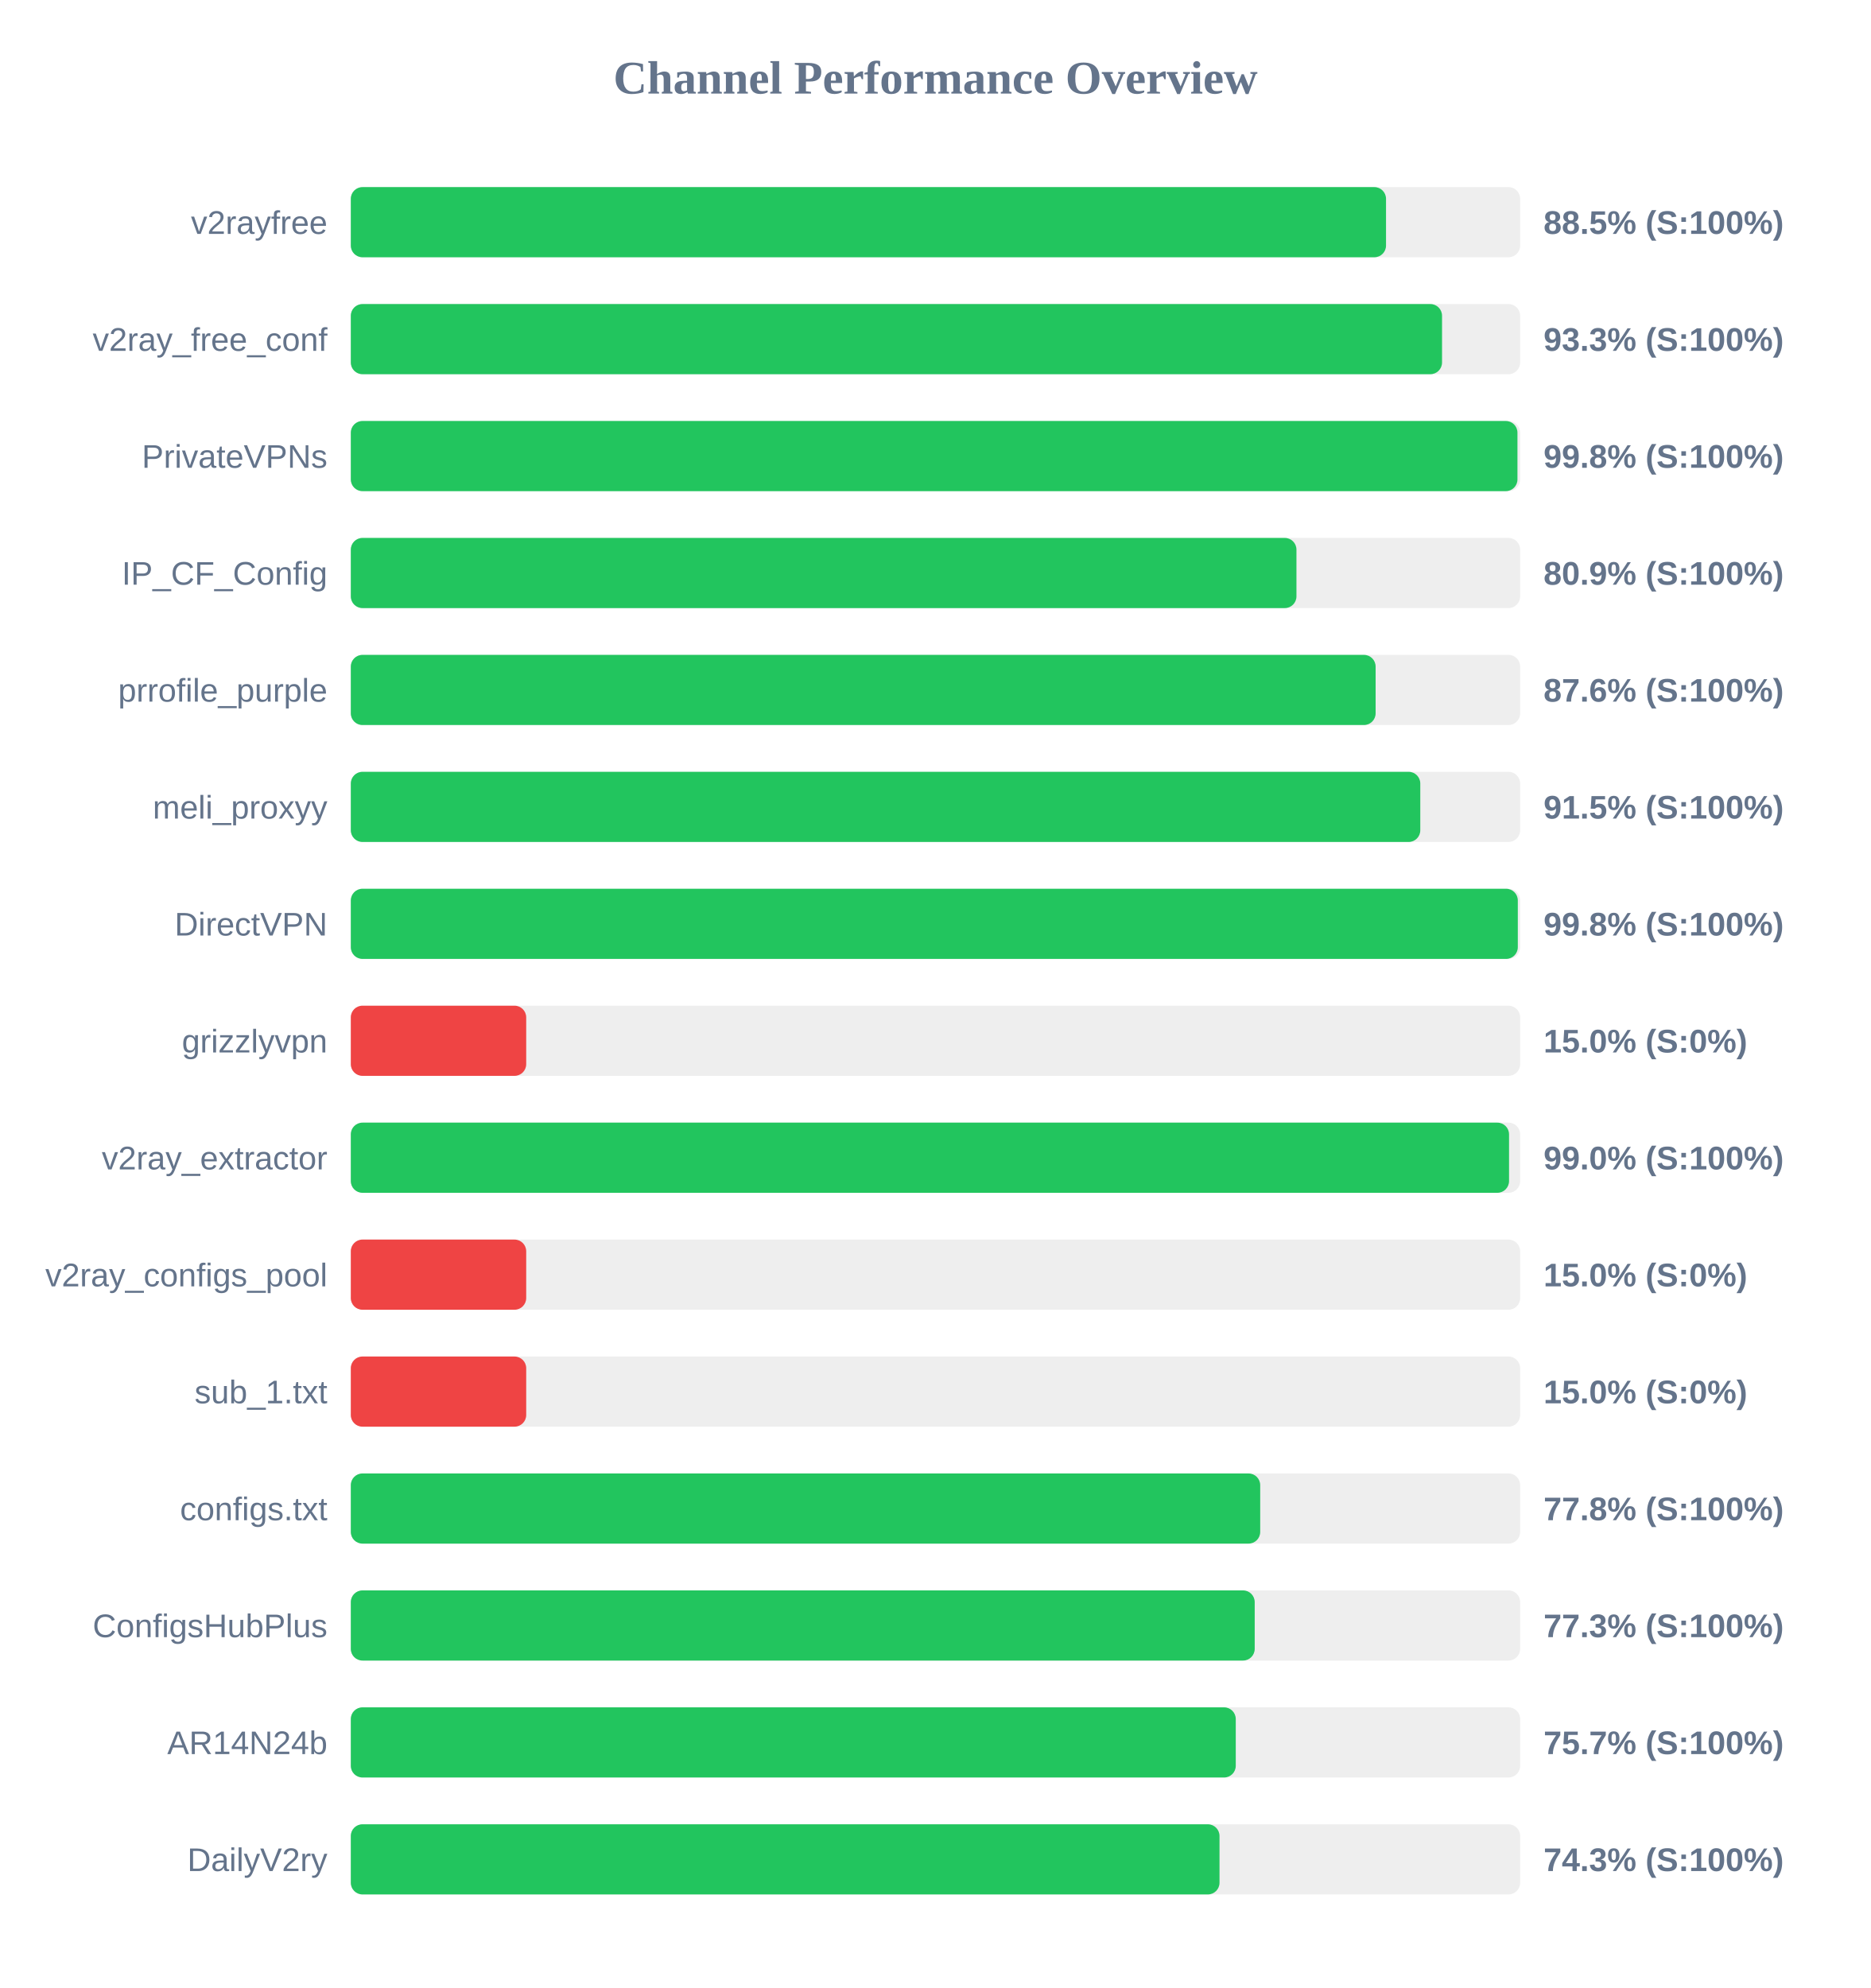
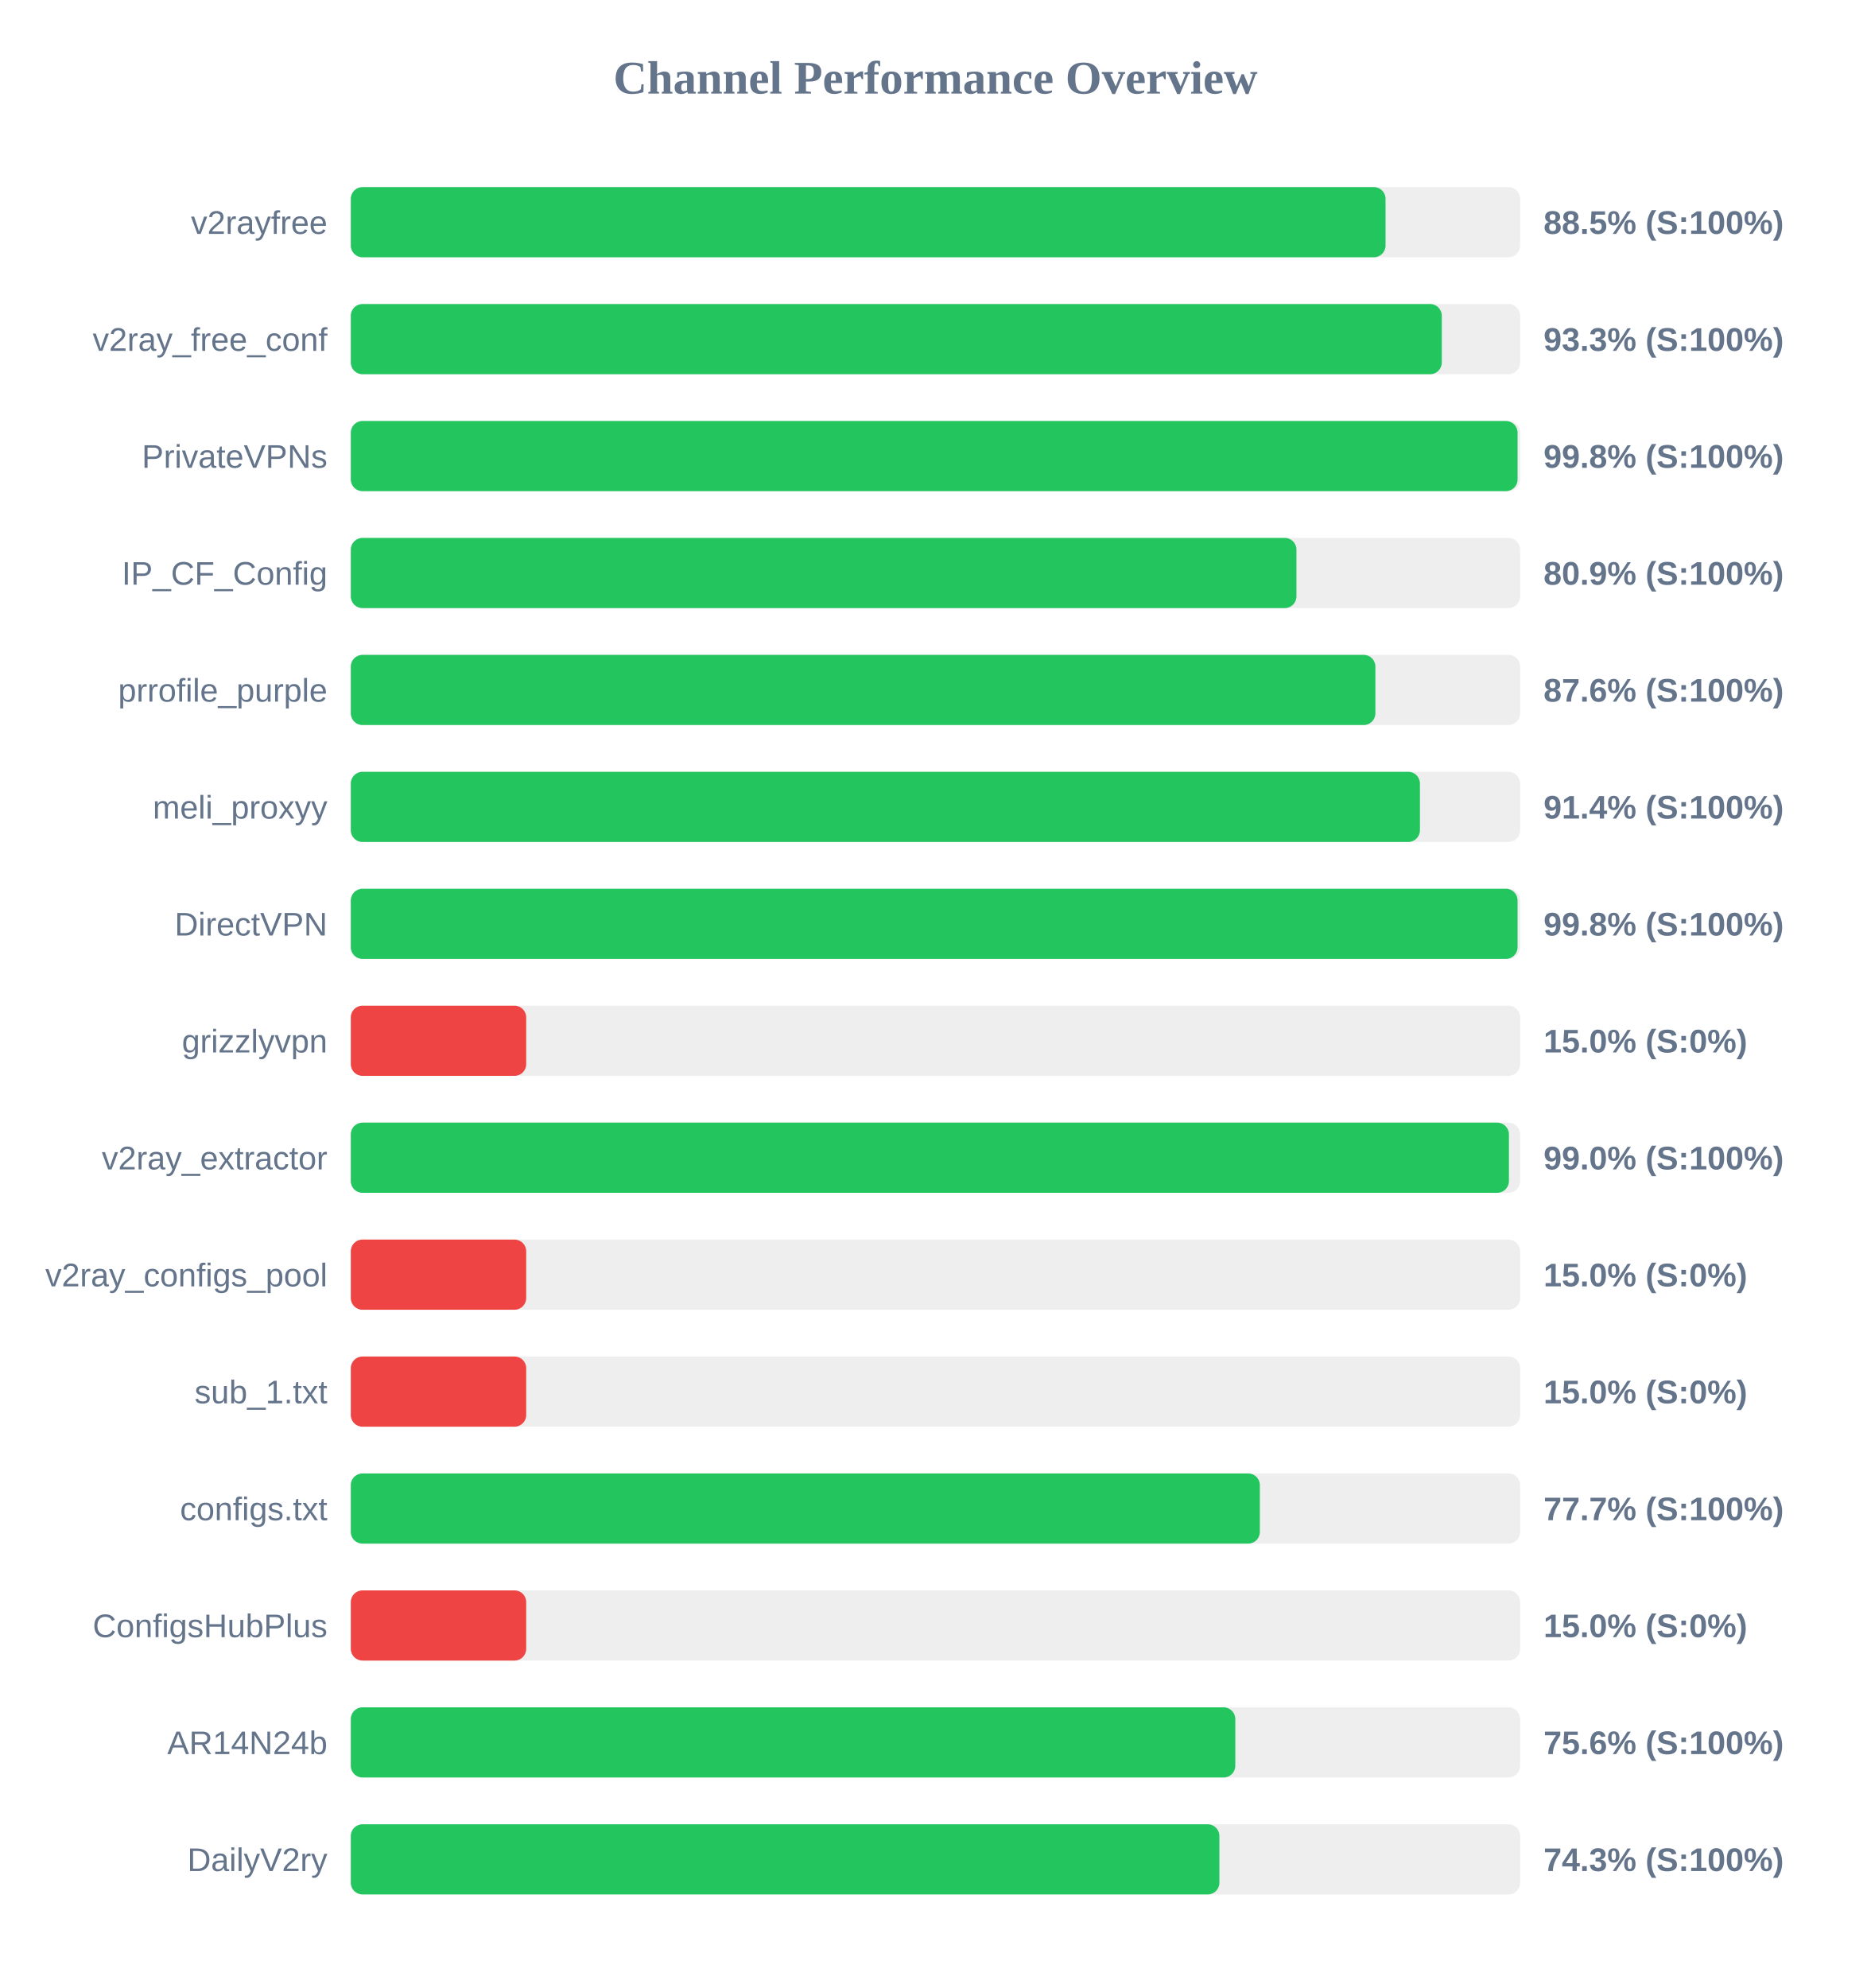
<svg xmlns="http://www.w3.org/2000/svg" width="800" height="850" version="1.1">
  <style>
        .row { font: 14px Arial; fill: #64748b; }
        .score { font: bold 14px Arial; fill: #64748b; }
    </style>
  <text x="400" y="40" text-anchor="middle" font-size="20px" font-weight="bold" fill="#64748b">Channel Performance Overview</text>
  <rect x="150" y="80" width="500" height="30" fill="#eee" rx="5" />
-   <rect x="150" y="80" width="442.65" height="30" fill="#22c55e" rx="5" />
+   <rect x="150" y="80" width="442.45" height="30" fill="#22c55e" rx="5" />
  <text x="140" y="100" text-anchor="end" class="row">v2rayfree</text>
  <text x="660" y="100" text-anchor="start" class="score">88.5% (S:100%)</text>
  <rect x="150" y="130" width="500" height="30" fill="#eee" rx="5" />
-   <rect x="150" y="130" width="466.6" height="30" fill="#22c55e" rx="5" />
+   <rect x="150" y="130" width="466.5" height="30" fill="#22c55e" rx="5" />
  <text x="140" y="150" text-anchor="end" class="row">v2ray_free_conf</text>
  <text x="660" y="150" text-anchor="start" class="score">93.3% (S:100%)</text>
  <rect x="150" y="180" width="500" height="30" fill="#eee" rx="5" />
-   <rect x="150" y="180" width="498.85" height="30" fill="#22c55e" rx="5" />
+   <rect x="150" y="180" width="498.9" height="30" fill="#22c55e" rx="5" />
  <text x="140" y="200" text-anchor="end" class="row">PrivateVPNs</text>
  <text x="660" y="200" text-anchor="start" class="score">99.8% (S:100%)</text>
  <rect x="150" y="230" width="500" height="30" fill="#eee" rx="5" />
  <rect x="150" y="230" width="404.35" height="30" fill="#22c55e" rx="5" />
  <text x="140" y="250" text-anchor="end" class="row">IP_CF_Config</text>
  <text x="660" y="250" text-anchor="start" class="score">80.9% (S:100%)</text>
  <rect x="150" y="280" width="500" height="30" fill="#eee" rx="5" />
-   <rect x="150" y="280" width="438.2" height="30" fill="#22c55e" rx="5" />
+   <rect x="150" y="280" width="438.1" height="30" fill="#22c55e" rx="5" />
  <text x="140" y="300" text-anchor="end" class="row">prrofile_purple</text>
  <text x="660" y="300" text-anchor="start" class="score">87.6% (S:100%)</text>
  <rect x="150" y="330" width="500" height="30" fill="#eee" rx="5" />
-   <rect x="150" y="330" width="457.3" height="30" fill="#22c55e" rx="5" />
+   <rect x="150" y="330" width="457.15" height="30" fill="#22c55e" rx="5" />
  <text x="140" y="350" text-anchor="end" class="row">meli_proxyy</text>
-   <text x="660" y="350" text-anchor="start" class="score">91.5% (S:100%)</text>
+   <text x="660" y="350" text-anchor="start" class="score">91.4% (S:100%)</text>
  <rect x="150" y="380" width="500" height="30" fill="#eee" rx="5" />
-   <rect x="150" y="380" width="499.0" height="30" fill="#22c55e" rx="5" />
+   <rect x="150" y="380" width="498.9" height="30" fill="#22c55e" rx="5" />
  <text x="140" y="400" text-anchor="end" class="row">DirectVPN</text>
  <text x="660" y="400" text-anchor="start" class="score">99.8% (S:100%)</text>
  <rect x="150" y="430" width="500" height="30" fill="#eee" rx="5" />
  <rect x="150" y="430" width="75.0" height="30" fill="#ef4444" rx="5" />
  <text x="140" y="450" text-anchor="end" class="row">grizzlyvpn</text>
  <text x="660" y="450" text-anchor="start" class="score">15.0% (S:0%)</text>
  <rect x="150" y="480" width="500" height="30" fill="#eee" rx="5" />
-   <rect x="150" y="480" width="495.25" height="30" fill="#22c55e" rx="5" />
+   <rect x="150" y="480" width="495.2" height="30" fill="#22c55e" rx="5" />
  <text x="140" y="500" text-anchor="end" class="row">v2ray_extractor</text>
  <text x="660" y="500" text-anchor="start" class="score">99.0% (S:100%)</text>
  <rect x="150" y="530" width="500" height="30" fill="#eee" rx="5" />
  <rect x="150" y="530" width="75.0" height="30" fill="#ef4444" rx="5" />
  <text x="140" y="550" text-anchor="end" class="row">v2ray_configs_pool</text>
  <text x="660" y="550" text-anchor="start" class="score">15.0% (S:0%)</text>
  <rect x="150" y="580" width="500" height="30" fill="#eee" rx="5" />
  <rect x="150" y="580" width="75.0" height="30" fill="#ef4444" rx="5" />
  <text x="140" y="600" text-anchor="end" class="row">sub_1.txt</text>
  <text x="660" y="600" text-anchor="start" class="score">15.0% (S:0%)</text>
  <rect x="150" y="630" width="500" height="30" fill="#eee" rx="5" />
-   <rect x="150" y="630" width="388.85" height="30" fill="#22c55e" rx="5" />
+   <rect x="150" y="630" width="388.7" height="30" fill="#22c55e" rx="5" />
  <text x="140" y="650" text-anchor="end" class="row">configs.txt</text>
-   <text x="660" y="650" text-anchor="start" class="score">77.8% (S:100%)</text>
+   <text x="660" y="650" text-anchor="start" class="score">77.7% (S:100%)</text>
  <rect x="150" y="680" width="500" height="30" fill="#eee" rx="5" />
-   <rect x="150" y="680" width="386.5" height="30" fill="#22c55e" rx="5" />
+   <rect x="150" y="680" width="75.0" height="30" fill="#ef4444" rx="5" />
  <text x="140" y="700" text-anchor="end" class="row">ConfigsHubPlus</text>
-   <text x="660" y="700" text-anchor="start" class="score">77.3% (S:100%)</text>
+   <text x="660" y="700" text-anchor="start" class="score">15.0% (S:0%)</text>
  <rect x="150" y="730" width="500" height="30" fill="#eee" rx="5" />
-   <rect x="150" y="730" width="378.4" height="30" fill="#22c55e" rx="5" />
+   <rect x="150" y="730" width="378.2" height="30" fill="#22c55e" rx="5" />
  <text x="140" y="750" text-anchor="end" class="row">AR14N24b</text>
-   <text x="660" y="750" text-anchor="start" class="score">75.7% (S:100%)</text>
+   <text x="660" y="750" text-anchor="start" class="score">75.6% (S:100%)</text>
  <rect x="150" y="780" width="500" height="30" fill="#eee" rx="5" />
-   <rect x="150" y="780" width="371.45" height="30" fill="#22c55e" rx="5" />
+   <rect x="150" y="780" width="371.4" height="30" fill="#22c55e" rx="5" />
  <text x="140" y="800" text-anchor="end" class="row">DailyV2ry</text>
  <text x="660" y="800" text-anchor="start" class="score">74.3% (S:100%)</text>
</svg>
